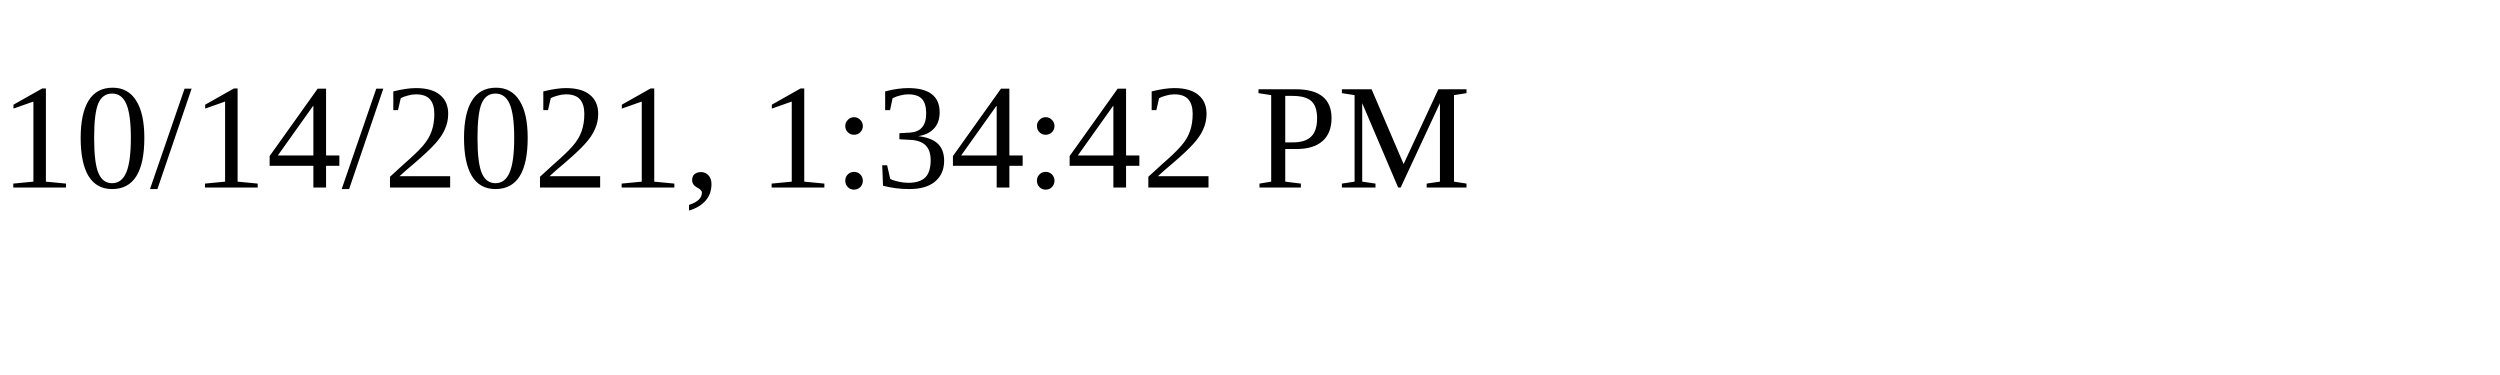
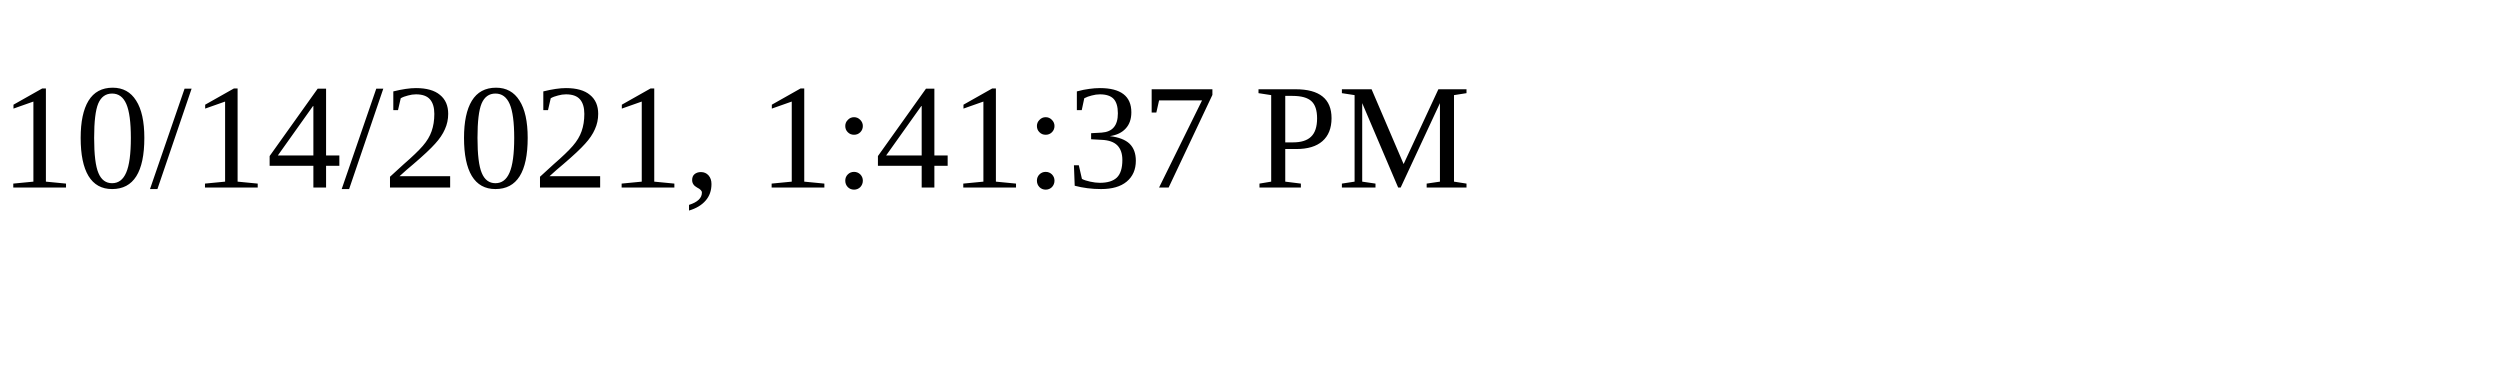
<svg xmlns="http://www.w3.org/2000/svg" height="30" width="200">
-   <text x="0" y="15">10/14/2021, 1:34:42 PM</text>
+   <text x="0" y="15">10/14/2021, 1:41:37 PM</text>
</svg>
